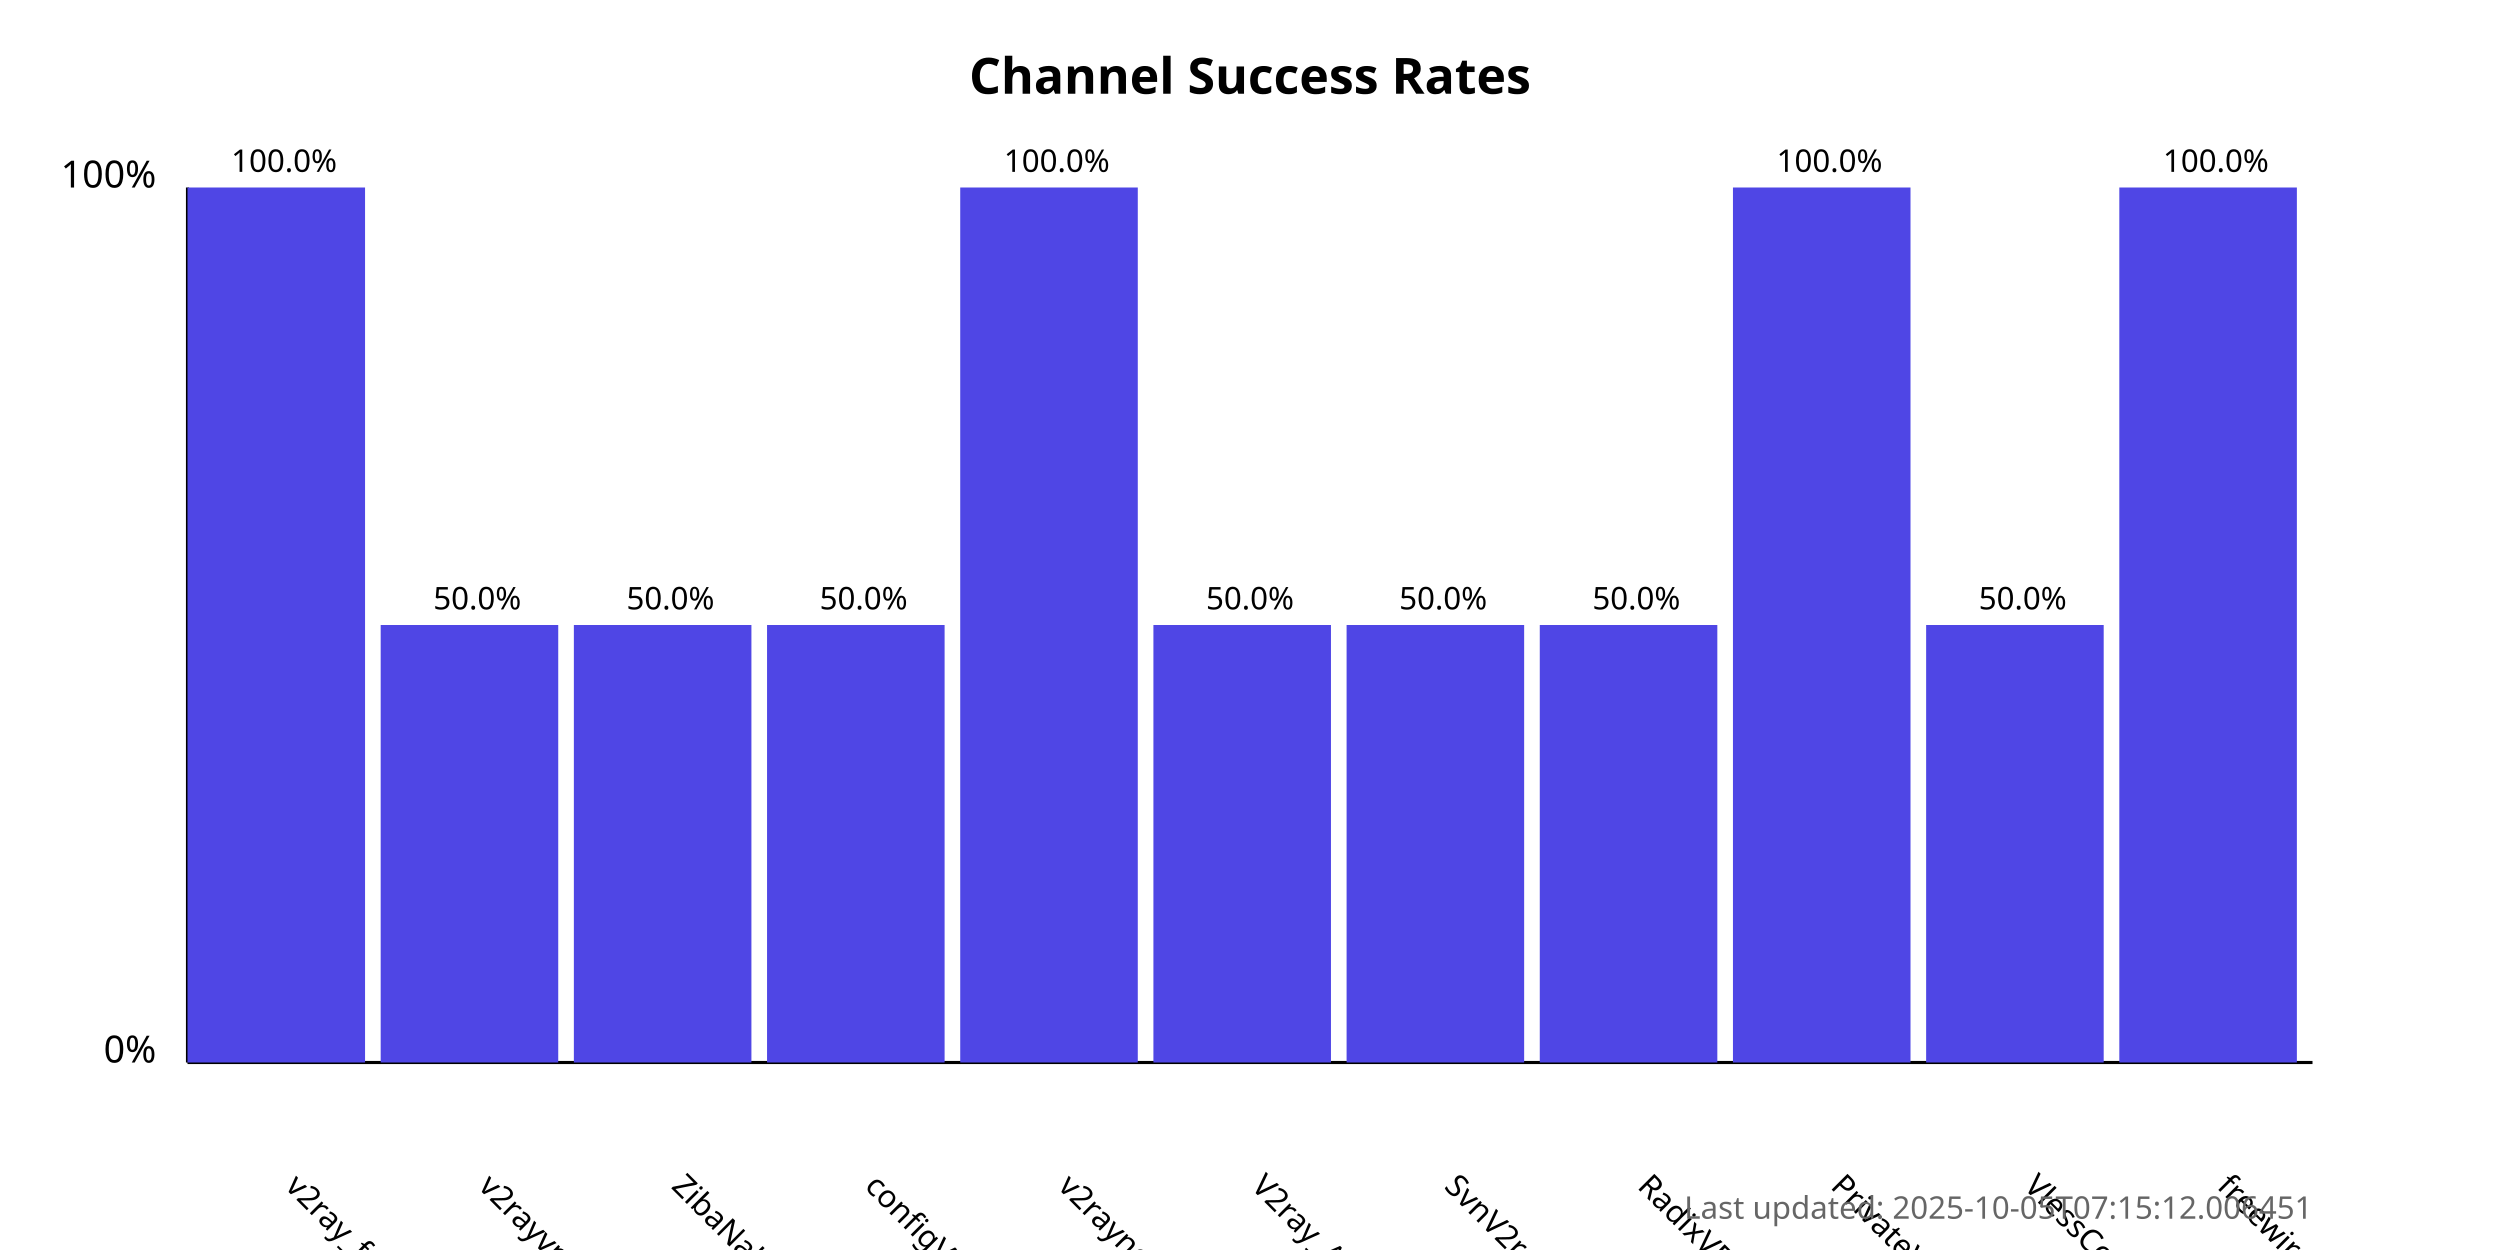
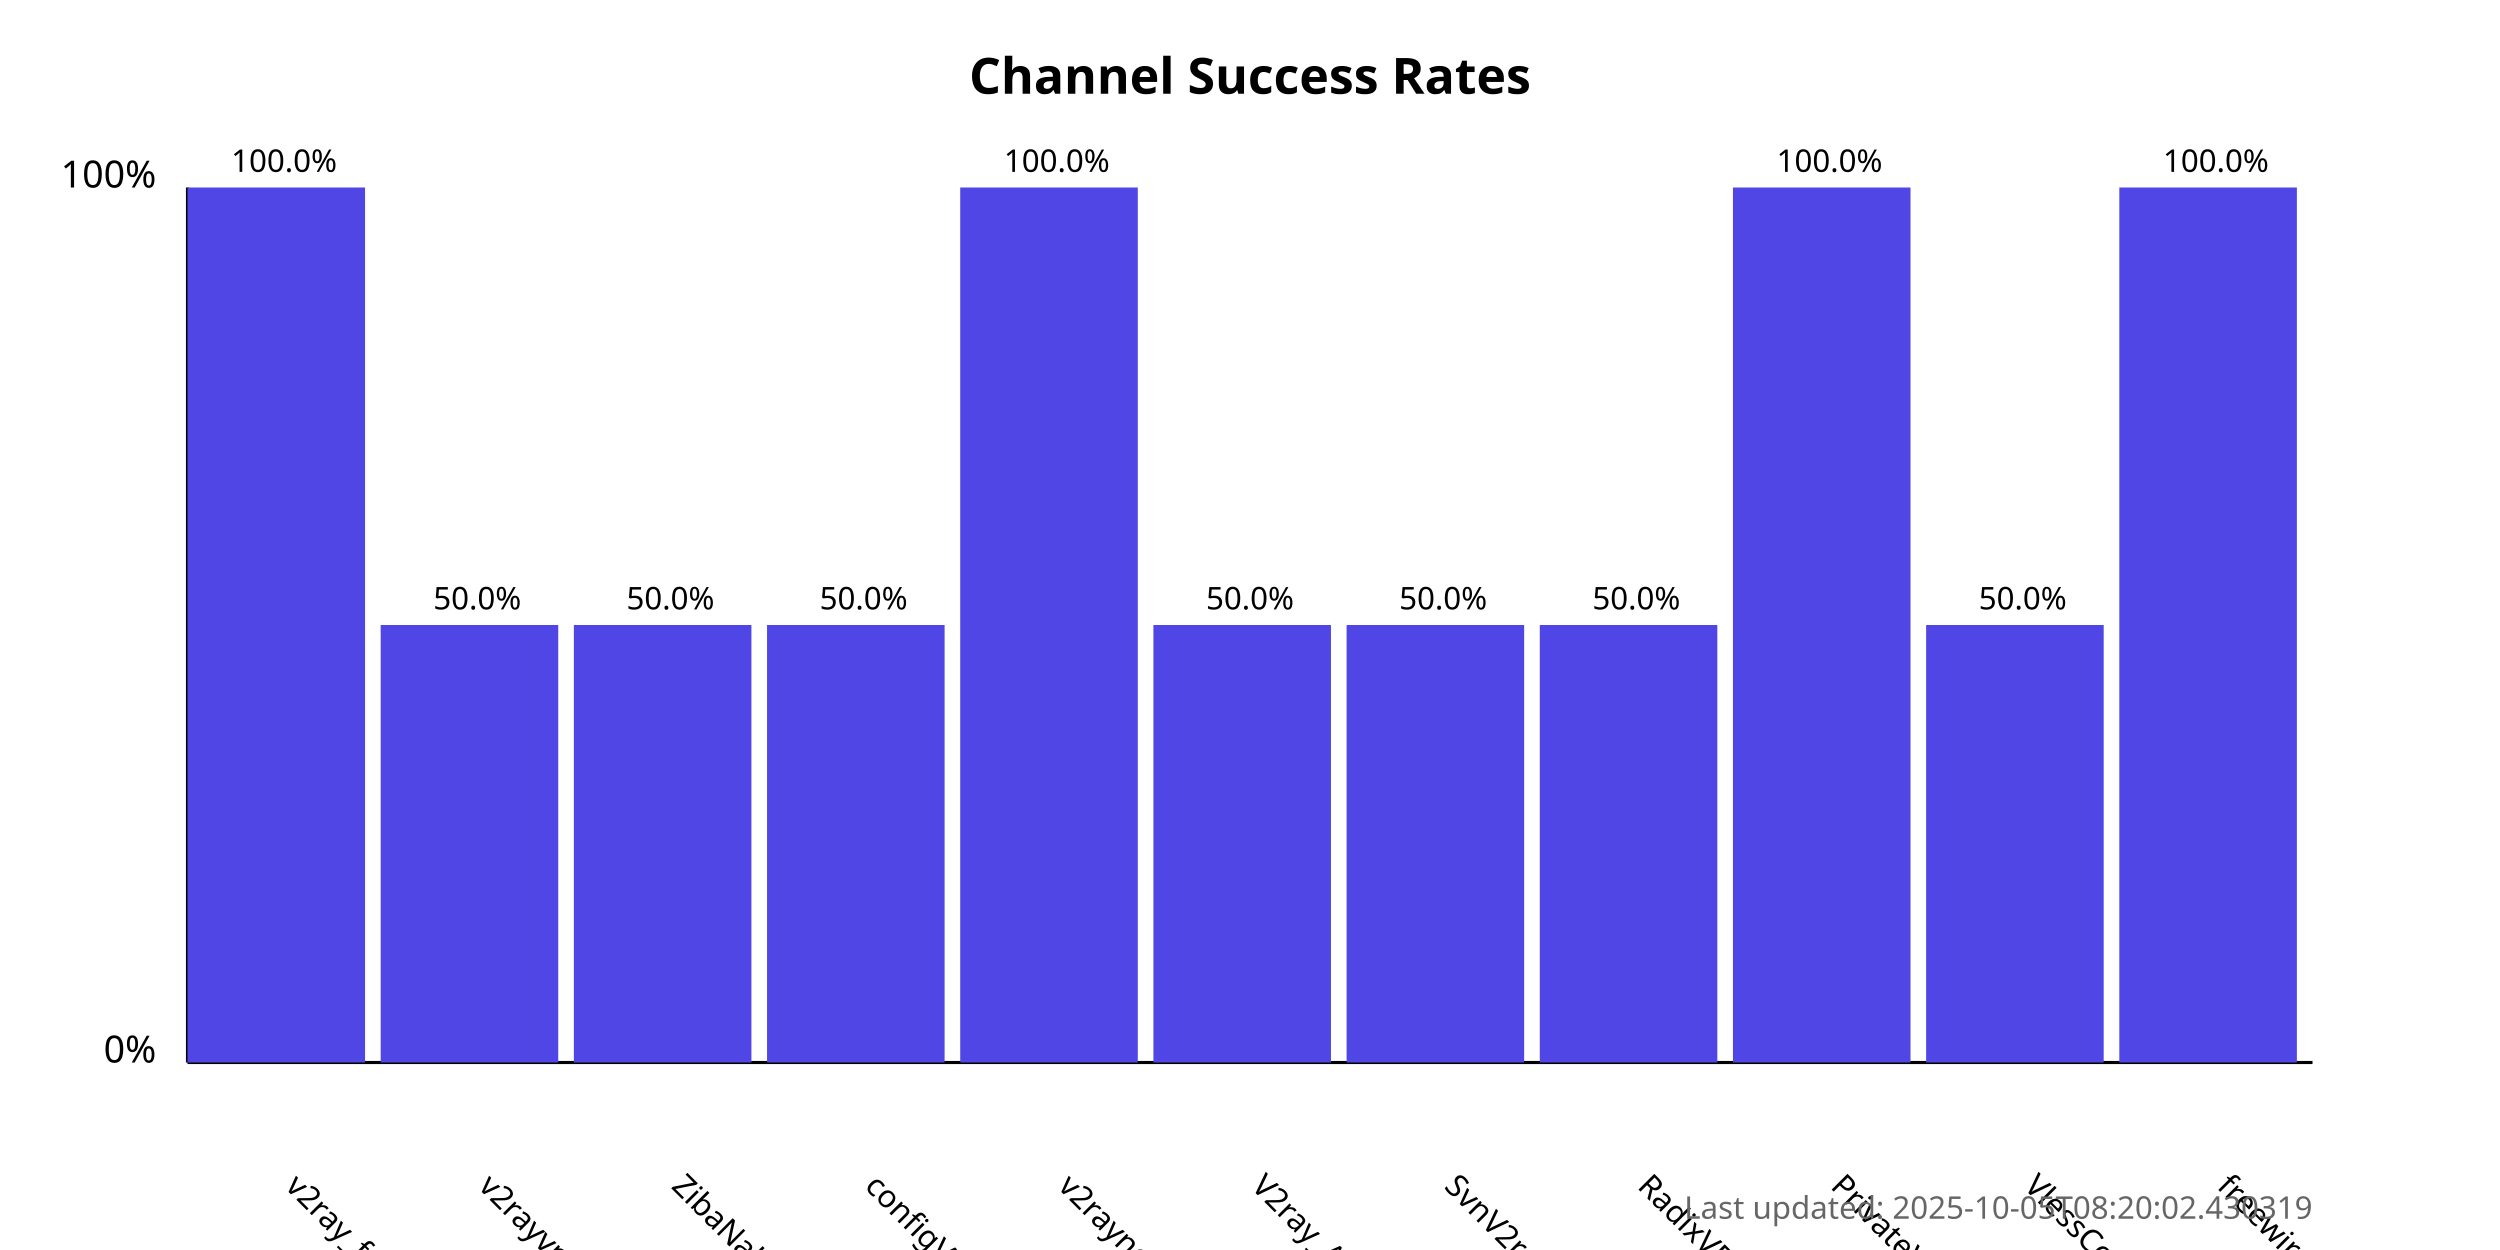
<svg xmlns="http://www.w3.org/2000/svg" width="800" height="400">
  <style>
            .chart-title { font: bold 16px sans-serif; }
            .axis-label { font: 12px sans-serif; }
            .tick-label { font: 10px sans-serif; }
            .bar { fill: #4f46e5; }
            .bar:hover { fill: #6366f1; }
            .timestamp { font: 10px sans-serif; fill: #666; }
        </style>
  <text x="400.0" y="30" text-anchor="middle" class="chart-title">
            Channel Success Rates
        </text>
  <line x1="60" y1="340" x2="60" y2="60" stroke="black" stroke-width="1" />
  <line x1="60" y1="340" x2="740" y2="340" stroke="black" stroke-width="1" />
  <text x="50" y="340" text-anchor="end" class="axis-label">0%</text>
  <text x="50" y="60" text-anchor="end" class="axis-label">100%</text>
  <g>
    <rect x="60" y="60.0" width="56.818" height="280.0" class="bar" />
    <text x="90.909" y="380" transform="rotate(45, 90.90909, 380)" text-anchor="start" class="tick-label">
                v2ray_free_conf
            </text>
    <text x="90.909" y="55.0" text-anchor="middle" class="tick-label">
                100.0%
            </text>
  </g>
  <g>
    <rect x="121.818" y="200.0" width="56.818" height="140.0" class="bar" />
    <text x="152.727" y="380" transform="rotate(45, 152.7273, 380)" text-anchor="start" class="tick-label">
                v2rayvpno
            </text>
    <text x="152.727" y="195.0" text-anchor="middle" class="tick-label">
                50.0%
            </text>
  </g>
  <g>
    <rect x="183.636" y="200.0" width="56.818" height="140.0" class="bar" />
    <text x="214.545" y="380" transform="rotate(45, 214.5455, 380)" text-anchor="start" class="tick-label">
                ZibaNabz
            </text>
    <text x="214.545" y="195.0" text-anchor="middle" class="tick-label">
                50.0%
            </text>
  </g>
  <g>
    <rect x="245.455" y="200.0" width="56.818" height="140.0" class="bar" />
    <text x="276.364" y="380" transform="rotate(45, 276.3636, 380)" text-anchor="start" class="tick-label">
                configV2rayForFree
            </text>
    <text x="276.364" y="195.0" text-anchor="middle" class="tick-label">
                50.0%
            </text>
  </g>
  <g>
    <rect x="307.273" y="60.0" width="56.818" height="280.0" class="bar" />
    <text x="338.182" y="380" transform="rotate(45, 338.1818, 380)" text-anchor="start" class="tick-label">
                v2rayngvpn
            </text>
    <text x="338.182" y="55.0" text-anchor="middle" class="tick-label">
                100.0%
            </text>
  </g>
  <g>
    <rect x="369.091" y="200.0" width="56.818" height="140.0" class="bar" />
    <text x="400.0" y="380" transform="rotate(45, 400.0, 380)" text-anchor="start" class="tick-label">
                V2ray_Alpha
            </text>
    <text x="400.0" y="195.0" text-anchor="middle" class="tick-label">
                50.0%
            </text>
  </g>
  <g>
    <rect x="430.909" y="200.0" width="56.818" height="140.0" class="bar" />
    <text x="461.818" y="380" transform="rotate(45, 461.8182, 380)" text-anchor="start" class="tick-label">
                SvnV2ray
            </text>
    <text x="461.818" y="195.0" text-anchor="middle" class="tick-label">
                50.0%
            </text>
  </g>
  <g>
    <rect x="492.727" y="200.0" width="56.818" height="140.0" class="bar" />
    <text x="523.636" y="380" transform="rotate(45, 523.6364, 380)" text-anchor="start" class="tick-label">
                RadixVPN
            </text>
    <text x="523.636" y="195.0" text-anchor="middle" class="tick-label">
                50.0%
            </text>
  </g>
  <g>
    <rect x="554.545" y="60.0" width="56.818" height="280.0" class="bar" />
    <text x="585.455" y="380" transform="rotate(45, 585.4545, 380)" text-anchor="start" class="tick-label">
                PrivateVPNs
            </text>
    <text x="585.455" y="55.0" text-anchor="middle" class="tick-label">
                100.0%
            </text>
  </g>
  <g>
    <rect x="616.364" y="200.0" width="56.818" height="140.0" class="bar" />
    <text x="647.273" y="380" transform="rotate(45, 647.2727, 380)" text-anchor="start" class="tick-label">
                VlessConfig
            </text>
    <text x="647.273" y="195.0" text-anchor="middle" class="tick-label">
                50.0%
            </text>
  </g>
  <g>
    <rect x="678.182" y="60.0" width="56.818" height="280.0" class="bar" />
    <text x="709.091" y="380" transform="rotate(45, 709.0909, 380)" text-anchor="start" class="tick-label">
                freewireguard
            </text>
    <text x="709.091" y="55.0" text-anchor="middle" class="tick-label">
                100.0%
            </text>
  </g>
  <text x="740" y="390" text-anchor="end" class="timestamp">
-             Last updated: 2025-10-05T07:15:12.006451
+             Last updated: 2025-10-05T08:20:02.430319
        </text>
</svg>
